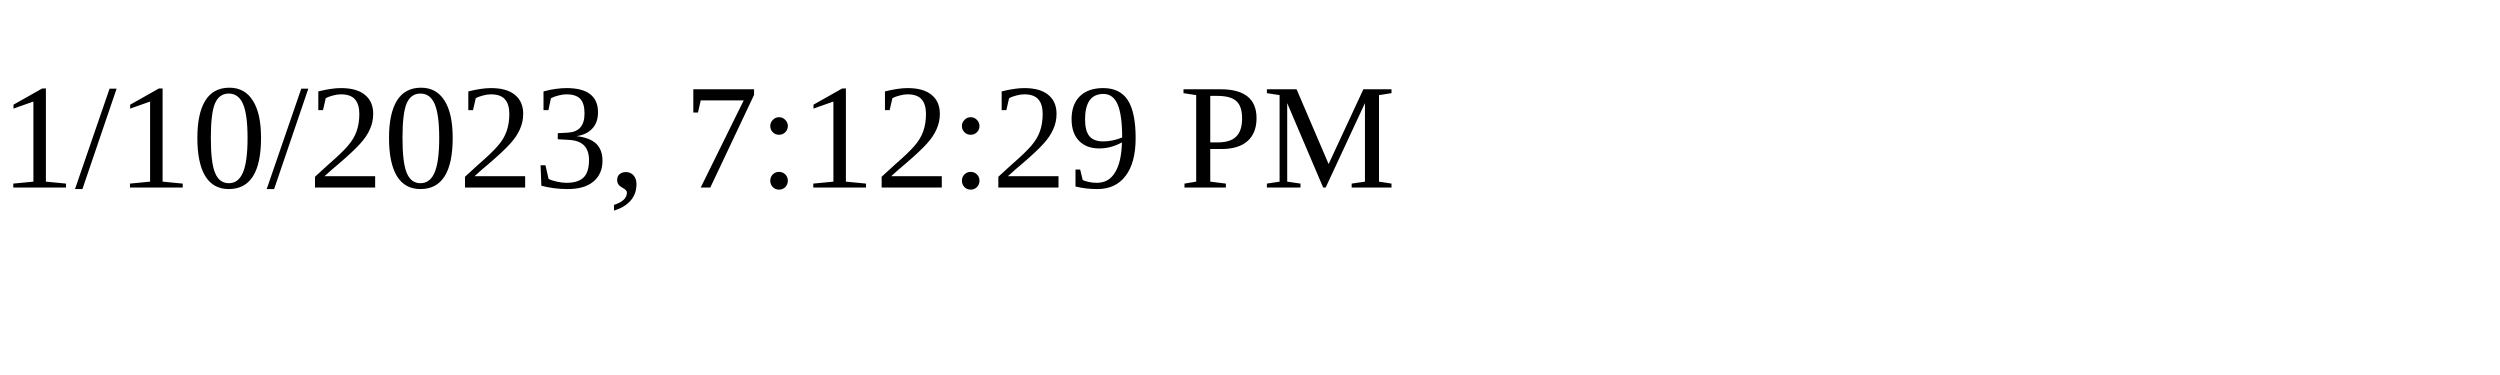
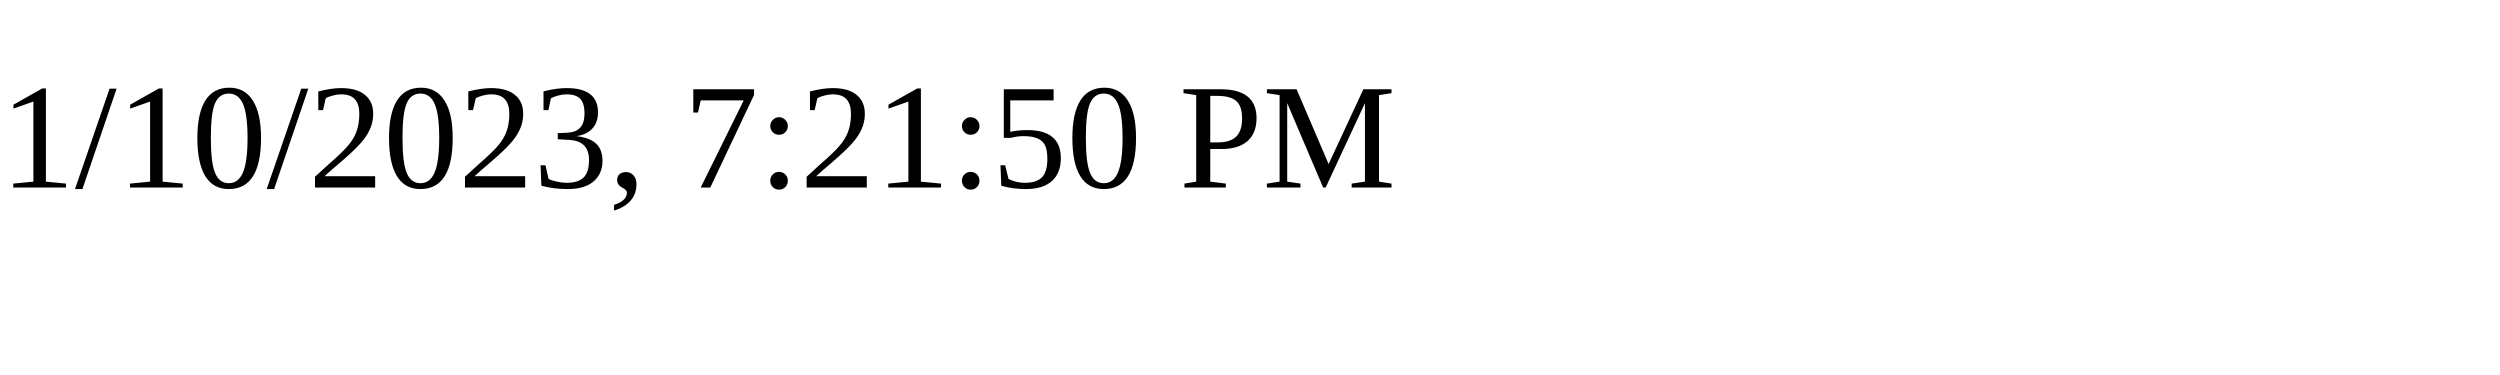
<svg xmlns="http://www.w3.org/2000/svg" height="30" width="200">
-   <text x="0" y="15">1/10/2023, 7:12:29 PM</text>
+   <text x="0" y="15">1/10/2023, 7:21:50 PM</text>
</svg>
